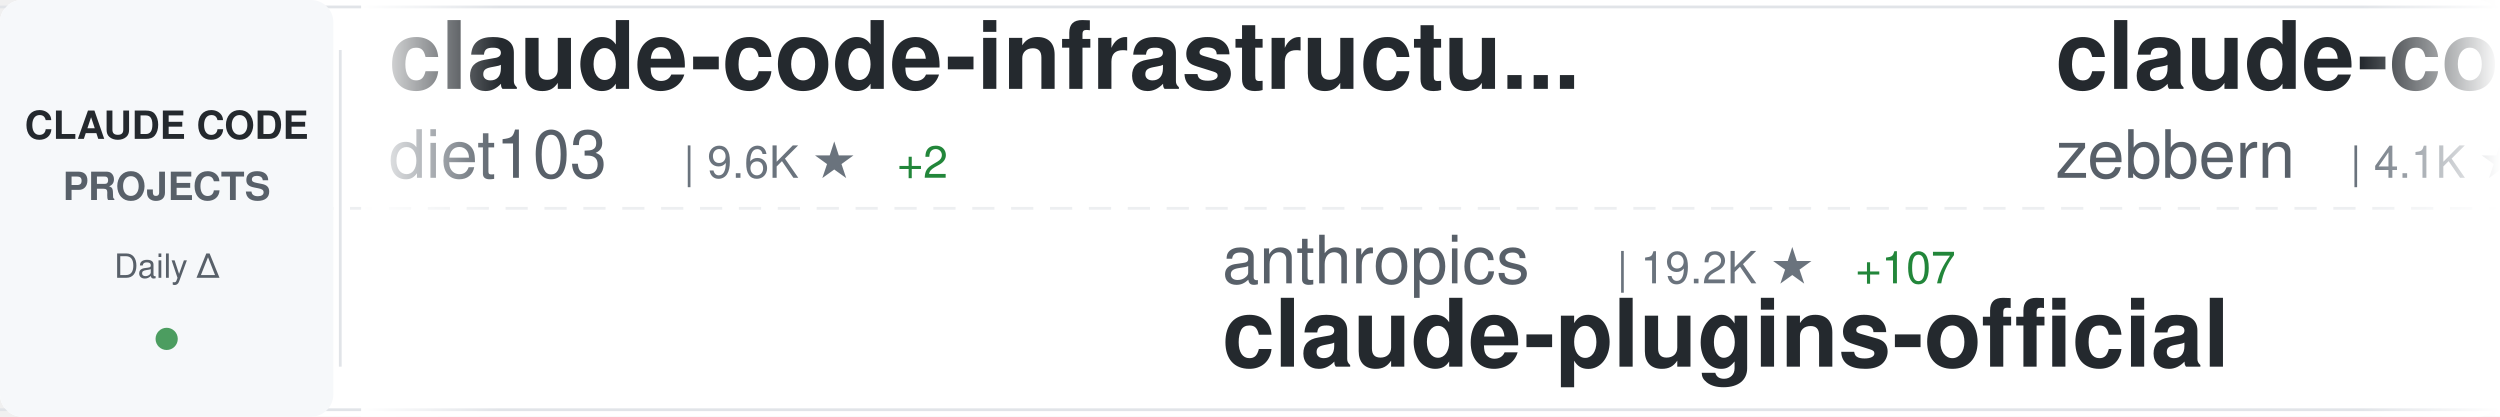
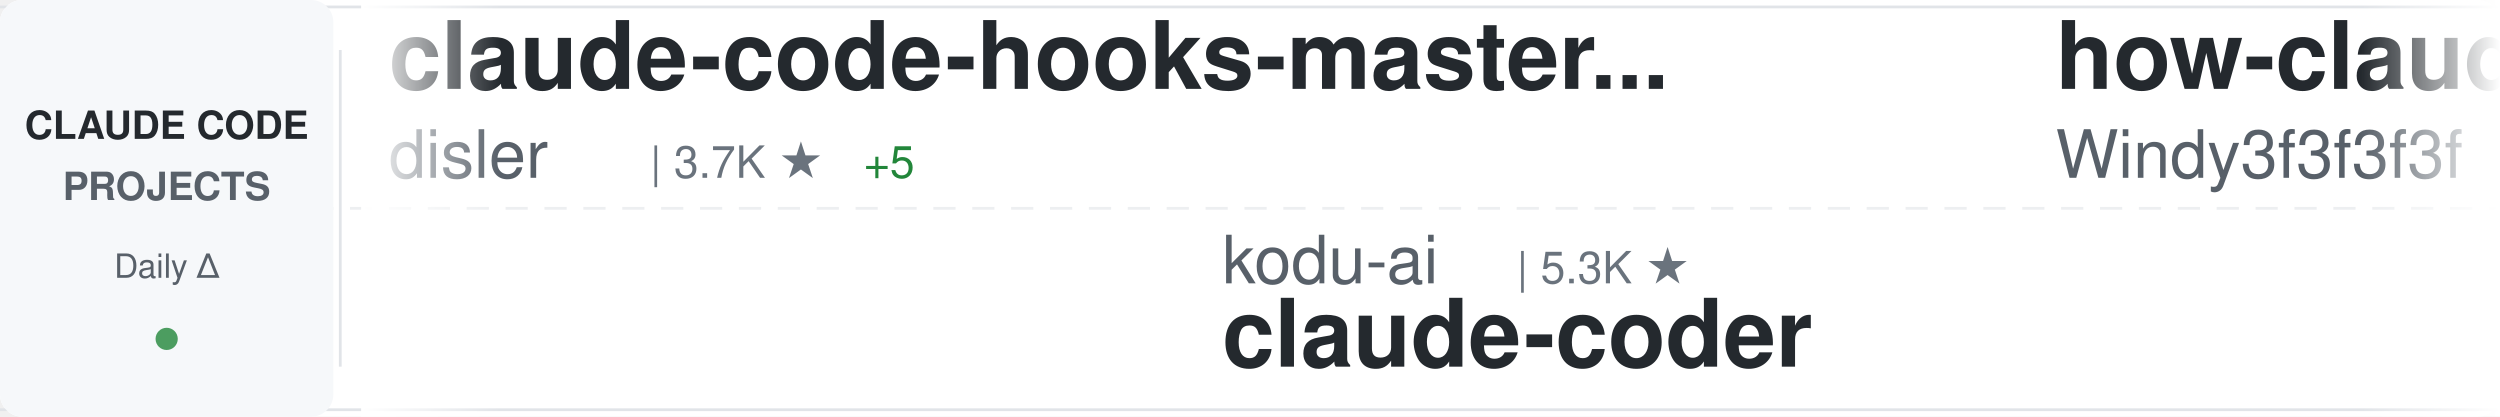
<svg xmlns="http://www.w3.org/2000/svg" width="900" height="150">
  <defs>
    <linearGradient id="awesomeLeftFade" x1="0%" y1="0%" x2="100%" y2="0%">
      <stop offset="0%" style="stop-color:#ffffff;stop-opacity:1" />
      <stop offset="100%" style="stop-color:#ffffff;stop-opacity:0" />
    </linearGradient>
    <linearGradient id="awesomeRightFade" x1="0%" y1="0%" x2="100%" y2="0%">
      <stop offset="0%" style="stop-color:#ffffff;stop-opacity:0" />
      <stop offset="100%" style="stop-color:#ffffff;stop-opacity:1" />
    </linearGradient>
  </defs>
  <rect width="900" height="150" fill="#ffffff" rx="8" />
  <rect x="0" y="2" width="900" height="1" fill="#e1e4e8" />
  <rect x="0" y="147" width="900" height="1" fill="#e1e4e8" />
  <line x1="0" y1="75" x2="900" y2="75" stroke="#e1e4e8" stroke-width="1" stroke-dasharray="8 6" opacity="0.6" />
  <rect x="0" y="0" width="120" height="150" fill="#f6f8fa" rx="8" />
  <text x="60" y="50" font-family="-apple-system, BlinkMacSystemFont, 'Segoe UI', Helvetica, Arial, sans-serif" font-size="14" font-weight="600" fill="#24292e" text-anchor="middle">CLAUDE CODE</text>
  <text x="60" y="72" font-family="-apple-system, BlinkMacSystemFont, 'Segoe UI', Helvetica, Arial, sans-serif" font-size="14" font-weight="600" fill="#586069" text-anchor="middle">PROJECTS</text>
  <text x="60" y="100" font-family="-apple-system, BlinkMacSystemFont, 'Segoe UI', Helvetica, Arial, sans-serif" font-size="12" font-weight="500" fill="#586069" text-anchor="middle">Daily Δ</text>
  <circle cx="60" cy="122" r="4" fill="#22863a" opacity="0.8" />
  <rect x="122" y="18" width="1" height="114" fill="#e1e4e8" />
  <clipPath id="awesomeTickerClip">
    <rect x="130" y="0" width="770" height="150" />
  </clipPath>
  <g clip-path="url(#awesomeTickerClip)">
    <g id="awesomeTickerItems">
      <animateTransform attributeName="transform" attributeType="XML" type="translate" from="0 0" to="-3000 0" dur="54s" repeatCount="indefinite" />
      <g transform="translate(0, 0)">
-         <text x="140" y="32" font-family="-apple-system, BlinkMacSystemFont, 'Segoe UI', Helvetica, Arial, sans-serif" font-size="34" font-weight="600" fill="#24292e">claude-code-infrastructu...</text>
-         <text x="140" y="64" font-family="-apple-system, BlinkMacSystemFont, 'Segoe UI', Helvetica, Arial, sans-serif" font-size="24" font-weight="400" fill="#586069">diet103</text>
-         <text x="246" y="64" font-family="-apple-system, BlinkMacSystemFont, 'Segoe UI', Helvetica, Arial, sans-serif" font-size="16" font-weight="500" fill="#6a737d">| 9.6K ★</text>
-         <text x="323" y="64" font-family="-apple-system, BlinkMacSystemFont, 'Segoe UI', Helvetica, Arial, sans-serif" font-size="16" font-weight="500" fill="#22863a"> +2</text>
+         <text x="140" y="32" font-family="-apple-system, BlinkMacSystemFont, 'Segoe UI', Helvetica, Arial, sans-serif" font-size="34" font-weight="600" fill="#24292e">claude-code-hooks-master...</text>
+         <text x="140" y="64" font-family="-apple-system, BlinkMacSystemFont, 'Segoe UI', Helvetica, Arial, sans-serif" font-size="24" font-weight="400" fill="#586069">disler</text>
+         <text x="234" y="64" font-family="-apple-system, BlinkMacSystemFont, 'Segoe UI', Helvetica, Arial, sans-serif" font-size="16" font-weight="500" fill="#6a737d">| 3.7K ★</text>
+         <text x="311" y="64" font-family="-apple-system, BlinkMacSystemFont, 'Segoe UI', Helvetica, Arial, sans-serif" font-size="16" font-weight="500" fill="#22863a"> +5</text>
      </g>
      <g transform="translate(300, 0)">
-         <text x="140" y="102" font-family="-apple-system, BlinkMacSystemFont, 'Segoe UI', Helvetica, Arial, sans-serif" font-size="24" font-weight="400" fill="#586069">anthropics</text>
-         <text x="282" y="102" font-family="-apple-system, BlinkMacSystemFont, 'Segoe UI', Helvetica, Arial, sans-serif" font-size="16" font-weight="500" fill="#6a737d">| 19.2K ★</text>
-         <text x="368" y="102" font-family="-apple-system, BlinkMacSystemFont, 'Segoe UI', Helvetica, Arial, sans-serif" font-size="16" font-weight="500" fill="#22863a"> +107</text>
-         <text x="140" y="132" font-family="-apple-system, BlinkMacSystemFont, 'Segoe UI', Helvetica, Arial, sans-serif" font-size="34" font-weight="600" fill="#24292e">claude-plugins-official</text>
+         <text x="140" y="102" font-family="-apple-system, BlinkMacSystemFont, 'Segoe UI', Helvetica, Arial, sans-serif" font-size="24" font-weight="400" fill="#586069">kodu-ai</text>
+         <text x="246" y="102" font-family="-apple-system, BlinkMacSystemFont, 'Segoe UI', Helvetica, Arial, sans-serif" font-size="16" font-weight="500" fill="#6a737d">| 5.3K ★</text>
+         <text x="140" y="132" font-family="-apple-system, BlinkMacSystemFont, 'Segoe UI', Helvetica, Arial, sans-serif" font-size="34" font-weight="600" fill="#24292e">claude-coder</text>
      </g>
      <g transform="translate(600, 0)">
-         <text x="140" y="32" font-family="-apple-system, BlinkMacSystemFont, 'Segoe UI', Helvetica, Arial, sans-serif" font-size="34" font-weight="600" fill="#24292e">claude-code-guide</text>
-         <text x="140" y="64" font-family="-apple-system, BlinkMacSystemFont, 'Segoe UI', Helvetica, Arial, sans-serif" font-size="24" font-weight="400" fill="#586069">zebbern</text>
-         <text x="246" y="64" font-family="-apple-system, BlinkMacSystemFont, 'Segoe UI', Helvetica, Arial, sans-serif" font-size="16" font-weight="500" fill="#6a737d">| 4.1K ★</text>
-         <text x="323" y="64" font-family="-apple-system, BlinkMacSystemFont, 'Segoe UI', Helvetica, Arial, sans-serif" font-size="16" font-weight="500" fill="#22863a"> +9</text>
+         <text x="140" y="32" font-family="-apple-system, BlinkMacSystemFont, 'Segoe UI', Helvetica, Arial, sans-serif" font-size="34" font-weight="600" fill="#24292e">how-claude-code-works</text>
+         <text x="140" y="64" font-family="-apple-system, BlinkMacSystemFont, 'Segoe UI', Helvetica, Arial, sans-serif" font-size="24" font-weight="400" fill="#586069">Windy3f3f3f3f</text>
+         <text x="318" y="64" font-family="-apple-system, BlinkMacSystemFont, 'Segoe UI', Helvetica, Arial, sans-serif" font-size="16" font-weight="500" fill="#6a737d">| 2.3K ★</text>
+         <text x="395" y="64" font-family="-apple-system, BlinkMacSystemFont, 'Segoe UI', Helvetica, Arial, sans-serif" font-size="16" font-weight="500" fill="#22863a"> +18</text>
      </g>
      <g transform="translate(900, 0)">
-         <text x="140" y="102" font-family="-apple-system, BlinkMacSystemFont, 'Segoe UI', Helvetica, Arial, sans-serif" font-size="24" font-weight="400" fill="#586069">Yeachan-Heo</text>
-         <text x="294" y="102" font-family="-apple-system, BlinkMacSystemFont, 'Segoe UI', Helvetica, Arial, sans-serif" font-size="16" font-weight="500" fill="#6a737d">| 33.5K ★</text>
-         <text x="380" y="102" font-family="-apple-system, BlinkMacSystemFont, 'Segoe UI', Helvetica, Arial, sans-serif" font-size="16" font-weight="500" fill="#22863a"> +138</text>
-         <text x="140" y="132" font-family="-apple-system, BlinkMacSystemFont, 'Segoe UI', Helvetica, Arial, sans-serif" font-size="34" font-weight="600" fill="#24292e">oh-my-claudecode</text>
+         <text x="140" y="102" font-family="-apple-system, BlinkMacSystemFont, 'Segoe UI', Helvetica, Arial, sans-serif" font-size="24" font-weight="400" fill="#586069">anthropics</text>
+         <text x="282" y="102" font-family="-apple-system, BlinkMacSystemFont, 'Segoe UI', Helvetica, Arial, sans-serif" font-size="16" font-weight="500" fill="#6a737d">| 7.5K ★</text>
+         <text x="359" y="102" font-family="-apple-system, BlinkMacSystemFont, 'Segoe UI', Helvetica, Arial, sans-serif" font-size="16" font-weight="500" fill="#22863a"> +16</text>
+         <text x="140" y="132" font-family="-apple-system, BlinkMacSystemFont, 'Segoe UI', Helvetica, Arial, sans-serif" font-size="34" font-weight="600" fill="#24292e">claude-code-action</text>
      </g>
      <g transform="translate(1200, 0)">
-         <text x="140" y="32" font-family="-apple-system, BlinkMacSystemFont, 'Segoe UI', Helvetica, Arial, sans-serif" font-size="34" font-weight="600" fill="#24292e">free-claude-code</text>
-         <text x="140" y="64" font-family="-apple-system, BlinkMacSystemFont, 'Segoe UI', Helvetica, Arial, sans-serif" font-size="24" font-weight="400" fill="#586069">Alishahryar1</text>
-         <text x="306" y="64" font-family="-apple-system, BlinkMacSystemFont, 'Segoe UI', Helvetica, Arial, sans-serif" font-size="16" font-weight="500" fill="#6a737d">| 23.9K ★</text>
-         <text x="392" y="64" font-family="-apple-system, BlinkMacSystemFont, 'Segoe UI', Helvetica, Arial, sans-serif" font-size="16" font-weight="500" fill="#22863a"> +294</text>
+         <text x="140" y="32" font-family="-apple-system, BlinkMacSystemFont, 'Segoe UI', Helvetica, Arial, sans-serif" font-size="34" font-weight="600" fill="#24292e">claude-code-tips</text>
+         <text x="140" y="64" font-family="-apple-system, BlinkMacSystemFont, 'Segoe UI', Helvetica, Arial, sans-serif" font-size="24" font-weight="400" fill="#586069">ykdojo</text>
+         <text x="234" y="64" font-family="-apple-system, BlinkMacSystemFont, 'Segoe UI', Helvetica, Arial, sans-serif" font-size="16" font-weight="500" fill="#6a737d">| 8.2K ★</text>
+         <text x="311" y="64" font-family="-apple-system, BlinkMacSystemFont, 'Segoe UI', Helvetica, Arial, sans-serif" font-size="16" font-weight="500" fill="#22863a"> +18</text>
      </g>
      <g transform="translate(1500, 0)">
-         <text x="140" y="102" font-family="-apple-system, BlinkMacSystemFont, 'Segoe UI', Helvetica, Arial, sans-serif" font-size="24" font-weight="400" fill="#586069">wanshuiyin</text>
-         <text x="282" y="102" font-family="-apple-system, BlinkMacSystemFont, 'Segoe UI', Helvetica, Arial, sans-serif" font-size="16" font-weight="500" fill="#6a737d">| 8.9K ★</text>
-         <text x="359" y="102" font-family="-apple-system, BlinkMacSystemFont, 'Segoe UI', Helvetica, Arial, sans-serif" font-size="16" font-weight="500" fill="#22863a"> +158</text>
-         <text x="140" y="132" font-family="-apple-system, BlinkMacSystemFont, 'Segoe UI', Helvetica, Arial, sans-serif" font-size="34" font-weight="600" fill="#24292e">Auto-claude-code-researc...</text>
-       </g>
-       <g transform="translate(1800, 0)">
-         <text x="140" y="32" font-family="-apple-system, BlinkMacSystemFont, 'Segoe UI', Helvetica, Arial, sans-serif" font-size="34" font-weight="600" fill="#24292e">claude-code-action</text>
-         <text x="140" y="64" font-family="-apple-system, BlinkMacSystemFont, 'Segoe UI', Helvetica, Arial, sans-serif" font-size="24" font-weight="400" fill="#586069">anthropics</text>
-         <text x="282" y="64" font-family="-apple-system, BlinkMacSystemFont, 'Segoe UI', Helvetica, Arial, sans-serif" font-size="16" font-weight="500" fill="#6a737d">| 7.5K ★</text>
-         <text x="359" y="64" font-family="-apple-system, BlinkMacSystemFont, 'Segoe UI', Helvetica, Arial, sans-serif" font-size="16" font-weight="500" fill="#22863a"> +16</text>
-       </g>
-       <g transform="translate(2100, 0)">
        <text x="140" y="102" font-family="-apple-system, BlinkMacSystemFont, 'Segoe UI', Helvetica, Arial, sans-serif" font-size="24" font-weight="400" fill="#586069">777genius</text>
        <text x="270" y="102" font-family="-apple-system, BlinkMacSystemFont, 'Segoe UI', Helvetica, Arial, sans-serif" font-size="16" font-weight="500" fill="#6a737d">| 912 ★</text>
        <text x="338" y="102" font-family="-apple-system, BlinkMacSystemFont, 'Segoe UI', Helvetica, Arial, sans-serif" font-size="16" font-weight="500" fill="#22863a"> +1</text>
        <text x="140" y="132" font-family="-apple-system, BlinkMacSystemFont, 'Segoe UI', Helvetica, Arial, sans-serif" font-size="34" font-weight="600" fill="#24292e">claude-code-source-code</text>
      </g>
+       <g transform="translate(1800, 0)">
+         <text x="140" y="32" font-family="-apple-system, BlinkMacSystemFont, 'Segoe UI', Helvetica, Arial, sans-serif" font-size="34" font-weight="600" fill="#24292e">claude-code-hub</text>
+         <text x="140" y="64" font-family="-apple-system, BlinkMacSystemFont, 'Segoe UI', Helvetica, Arial, sans-serif" font-size="24" font-weight="400" fill="#586069">ding113</text>
+         <text x="246" y="64" font-family="-apple-system, BlinkMacSystemFont, 'Segoe UI', Helvetica, Arial, sans-serif" font-size="16" font-weight="500" fill="#6a737d">| 2.8K ★</text>
+         <text x="323" y="64" font-family="-apple-system, BlinkMacSystemFont, 'Segoe UI', Helvetica, Arial, sans-serif" font-size="16" font-weight="500" fill="#22863a"> +7</text>
+       </g>
+       <g transform="translate(2100, 0)">
+         <text x="140" y="102" font-family="-apple-system, BlinkMacSystemFont, 'Segoe UI', Helvetica, Arial, sans-serif" font-size="24" font-weight="400" fill="#586069">frankbria</text>
+         <text x="270" y="102" font-family="-apple-system, BlinkMacSystemFont, 'Segoe UI', Helvetica, Arial, sans-serif" font-size="16" font-weight="500" fill="#6a737d">| 9.1K ★</text>
+         <text x="347" y="102" font-family="-apple-system, BlinkMacSystemFont, 'Segoe UI', Helvetica, Arial, sans-serif" font-size="16" font-weight="500" fill="#22863a"> +19</text>
+         <text x="140" y="132" font-family="-apple-system, BlinkMacSystemFont, 'Segoe UI', Helvetica, Arial, sans-serif" font-size="34" font-weight="600" fill="#24292e">ralph-claude-code</text>
+       </g>
      <g transform="translate(2400, 0)">
-         <text x="140" y="32" font-family="-apple-system, BlinkMacSystemFont, 'Segoe UI', Helvetica, Arial, sans-serif" font-size="34" font-weight="600" fill="#24292e">ClaudeCodeAgents</text>
-         <text x="140" y="64" font-family="-apple-system, BlinkMacSystemFont, 'Segoe UI', Helvetica, Arial, sans-serif" font-size="24" font-weight="400" fill="#586069">darcyegb</text>
-         <text x="258" y="64" font-family="-apple-system, BlinkMacSystemFont, 'Segoe UI', Helvetica, Arial, sans-serif" font-size="16" font-weight="500" fill="#6a737d">| 690 ★</text>
-         <text x="326" y="64" font-family="-apple-system, BlinkMacSystemFont, 'Segoe UI', Helvetica, Arial, sans-serif" font-size="16" font-weight="500" fill="#22863a"> +1</text>
+         <text x="140" y="32" font-family="-apple-system, BlinkMacSystemFont, 'Segoe UI', Helvetica, Arial, sans-serif" font-size="34" font-weight="600" fill="#24292e">claude-code-guide</text>
+         <text x="140" y="64" font-family="-apple-system, BlinkMacSystemFont, 'Segoe UI', Helvetica, Arial, sans-serif" font-size="24" font-weight="400" fill="#586069">Cranot</text>
+         <text x="234" y="64" font-family="-apple-system, BlinkMacSystemFont, 'Segoe UI', Helvetica, Arial, sans-serif" font-size="16" font-weight="500" fill="#6a737d">| 2.7K ★</text>
+         <text x="311" y="64" font-family="-apple-system, BlinkMacSystemFont, 'Segoe UI', Helvetica, Arial, sans-serif" font-size="16" font-weight="500" fill="#22863a"> +1</text>
      </g>
      <g transform="translate(2700, 0)">
-         <text x="140" y="102" font-family="-apple-system, BlinkMacSystemFont, 'Segoe UI', Helvetica, Arial, sans-serif" font-size="24" font-weight="400" fill="#586069">eyaltoledano</text>
-         <text x="306" y="102" font-family="-apple-system, BlinkMacSystemFont, 'Segoe UI', Helvetica, Arial, sans-serif" font-size="16" font-weight="500" fill="#6a737d">| 27.1K ★</text>
-         <text x="392" y="102" font-family="-apple-system, BlinkMacSystemFont, 'Segoe UI', Helvetica, Arial, sans-serif" font-size="16" font-weight="500" fill="#22863a"> +22</text>
-         <text x="140" y="132" font-family="-apple-system, BlinkMacSystemFont, 'Segoe UI', Helvetica, Arial, sans-serif" font-size="34" font-weight="600" fill="#24292e">claude-task-master</text>
+         <text x="140" y="102" font-family="-apple-system, BlinkMacSystemFont, 'Segoe UI', Helvetica, Arial, sans-serif" font-size="24" font-weight="400" fill="#586069">wshobson</text>
+         <text x="258" y="102" font-family="-apple-system, BlinkMacSystemFont, 'Segoe UI', Helvetica, Arial, sans-serif" font-size="16" font-weight="500" fill="#6a737d">| 35.2K ★</text>
+         <text x="344" y="102" font-family="-apple-system, BlinkMacSystemFont, 'Segoe UI', Helvetica, Arial, sans-serif" font-size="16" font-weight="500" fill="#22863a"> +75</text>
+         <text x="140" y="132" font-family="-apple-system, BlinkMacSystemFont, 'Segoe UI', Helvetica, Arial, sans-serif" font-size="34" font-weight="600" fill="#24292e">agents</text>
      </g>
      <g transform="translate(3000, 0)">
-         <text x="140" y="32" font-family="-apple-system, BlinkMacSystemFont, 'Segoe UI', Helvetica, Arial, sans-serif" font-size="34" font-weight="600" fill="#24292e">claude-code-infrastructu...</text>
-         <text x="140" y="64" font-family="-apple-system, BlinkMacSystemFont, 'Segoe UI', Helvetica, Arial, sans-serif" font-size="24" font-weight="400" fill="#586069">diet103</text>
-         <text x="246" y="64" font-family="-apple-system, BlinkMacSystemFont, 'Segoe UI', Helvetica, Arial, sans-serif" font-size="16" font-weight="500" fill="#6a737d">| 9.6K ★</text>
-         <text x="323" y="64" font-family="-apple-system, BlinkMacSystemFont, 'Segoe UI', Helvetica, Arial, sans-serif" font-size="16" font-weight="500" fill="#22863a"> +2</text>
+         <text x="140" y="32" font-family="-apple-system, BlinkMacSystemFont, 'Segoe UI', Helvetica, Arial, sans-serif" font-size="34" font-weight="600" fill="#24292e">claude-code-hooks-master...</text>
+         <text x="140" y="64" font-family="-apple-system, BlinkMacSystemFont, 'Segoe UI', Helvetica, Arial, sans-serif" font-size="24" font-weight="400" fill="#586069">disler</text>
+         <text x="234" y="64" font-family="-apple-system, BlinkMacSystemFont, 'Segoe UI', Helvetica, Arial, sans-serif" font-size="16" font-weight="500" fill="#6a737d">| 3.7K ★</text>
+         <text x="311" y="64" font-family="-apple-system, BlinkMacSystemFont, 'Segoe UI', Helvetica, Arial, sans-serif" font-size="16" font-weight="500" fill="#22863a"> +5</text>
      </g>
      <g transform="translate(3300, 0)">
-         <text x="140" y="102" font-family="-apple-system, BlinkMacSystemFont, 'Segoe UI', Helvetica, Arial, sans-serif" font-size="24" font-weight="400" fill="#586069">anthropics</text>
-         <text x="282" y="102" font-family="-apple-system, BlinkMacSystemFont, 'Segoe UI', Helvetica, Arial, sans-serif" font-size="16" font-weight="500" fill="#6a737d">| 19.2K ★</text>
-         <text x="368" y="102" font-family="-apple-system, BlinkMacSystemFont, 'Segoe UI', Helvetica, Arial, sans-serif" font-size="16" font-weight="500" fill="#22863a"> +107</text>
-         <text x="140" y="132" font-family="-apple-system, BlinkMacSystemFont, 'Segoe UI', Helvetica, Arial, sans-serif" font-size="34" font-weight="600" fill="#24292e">claude-plugins-official</text>
+         <text x="140" y="102" font-family="-apple-system, BlinkMacSystemFont, 'Segoe UI', Helvetica, Arial, sans-serif" font-size="24" font-weight="400" fill="#586069">kodu-ai</text>
+         <text x="246" y="102" font-family="-apple-system, BlinkMacSystemFont, 'Segoe UI', Helvetica, Arial, sans-serif" font-size="16" font-weight="500" fill="#6a737d">| 5.3K ★</text>
+         <text x="140" y="132" font-family="-apple-system, BlinkMacSystemFont, 'Segoe UI', Helvetica, Arial, sans-serif" font-size="34" font-weight="600" fill="#24292e">claude-coder</text>
      </g>
      <g transform="translate(3600, 0)">
-         <text x="140" y="32" font-family="-apple-system, BlinkMacSystemFont, 'Segoe UI', Helvetica, Arial, sans-serif" font-size="34" font-weight="600" fill="#24292e">claude-code-guide</text>
-         <text x="140" y="64" font-family="-apple-system, BlinkMacSystemFont, 'Segoe UI', Helvetica, Arial, sans-serif" font-size="24" font-weight="400" fill="#586069">zebbern</text>
-         <text x="246" y="64" font-family="-apple-system, BlinkMacSystemFont, 'Segoe UI', Helvetica, Arial, sans-serif" font-size="16" font-weight="500" fill="#6a737d">| 4.1K ★</text>
-         <text x="323" y="64" font-family="-apple-system, BlinkMacSystemFont, 'Segoe UI', Helvetica, Arial, sans-serif" font-size="16" font-weight="500" fill="#22863a"> +9</text>
+         <text x="140" y="32" font-family="-apple-system, BlinkMacSystemFont, 'Segoe UI', Helvetica, Arial, sans-serif" font-size="34" font-weight="600" fill="#24292e">how-claude-code-works</text>
+         <text x="140" y="64" font-family="-apple-system, BlinkMacSystemFont, 'Segoe UI', Helvetica, Arial, sans-serif" font-size="24" font-weight="400" fill="#586069">Windy3f3f3f3f</text>
+         <text x="318" y="64" font-family="-apple-system, BlinkMacSystemFont, 'Segoe UI', Helvetica, Arial, sans-serif" font-size="16" font-weight="500" fill="#6a737d">| 2.3K ★</text>
+         <text x="395" y="64" font-family="-apple-system, BlinkMacSystemFont, 'Segoe UI', Helvetica, Arial, sans-serif" font-size="16" font-weight="500" fill="#22863a"> +18</text>
      </g>
      <g transform="translate(3900, 0)">
-         <text x="140" y="102" font-family="-apple-system, BlinkMacSystemFont, 'Segoe UI', Helvetica, Arial, sans-serif" font-size="24" font-weight="400" fill="#586069">Yeachan-Heo</text>
-         <text x="294" y="102" font-family="-apple-system, BlinkMacSystemFont, 'Segoe UI', Helvetica, Arial, sans-serif" font-size="16" font-weight="500" fill="#6a737d">| 33.5K ★</text>
-         <text x="380" y="102" font-family="-apple-system, BlinkMacSystemFont, 'Segoe UI', Helvetica, Arial, sans-serif" font-size="16" font-weight="500" fill="#22863a"> +138</text>
-         <text x="140" y="132" font-family="-apple-system, BlinkMacSystemFont, 'Segoe UI', Helvetica, Arial, sans-serif" font-size="34" font-weight="600" fill="#24292e">oh-my-claudecode</text>
+         <text x="140" y="102" font-family="-apple-system, BlinkMacSystemFont, 'Segoe UI', Helvetica, Arial, sans-serif" font-size="24" font-weight="400" fill="#586069">anthropics</text>
+         <text x="282" y="102" font-family="-apple-system, BlinkMacSystemFont, 'Segoe UI', Helvetica, Arial, sans-serif" font-size="16" font-weight="500" fill="#6a737d">| 7.5K ★</text>
+         <text x="359" y="102" font-family="-apple-system, BlinkMacSystemFont, 'Segoe UI', Helvetica, Arial, sans-serif" font-size="16" font-weight="500" fill="#22863a"> +16</text>
+         <text x="140" y="132" font-family="-apple-system, BlinkMacSystemFont, 'Segoe UI', Helvetica, Arial, sans-serif" font-size="34" font-weight="600" fill="#24292e">claude-code-action</text>
      </g>
    </g>
  </g>
  <rect x="130" y="0" width="50" height="150" fill="url(#awesomeLeftFade)" />
  <rect x="850" y="0" width="50" height="150" fill="url(#awesomeRightFade)" />
</svg>
